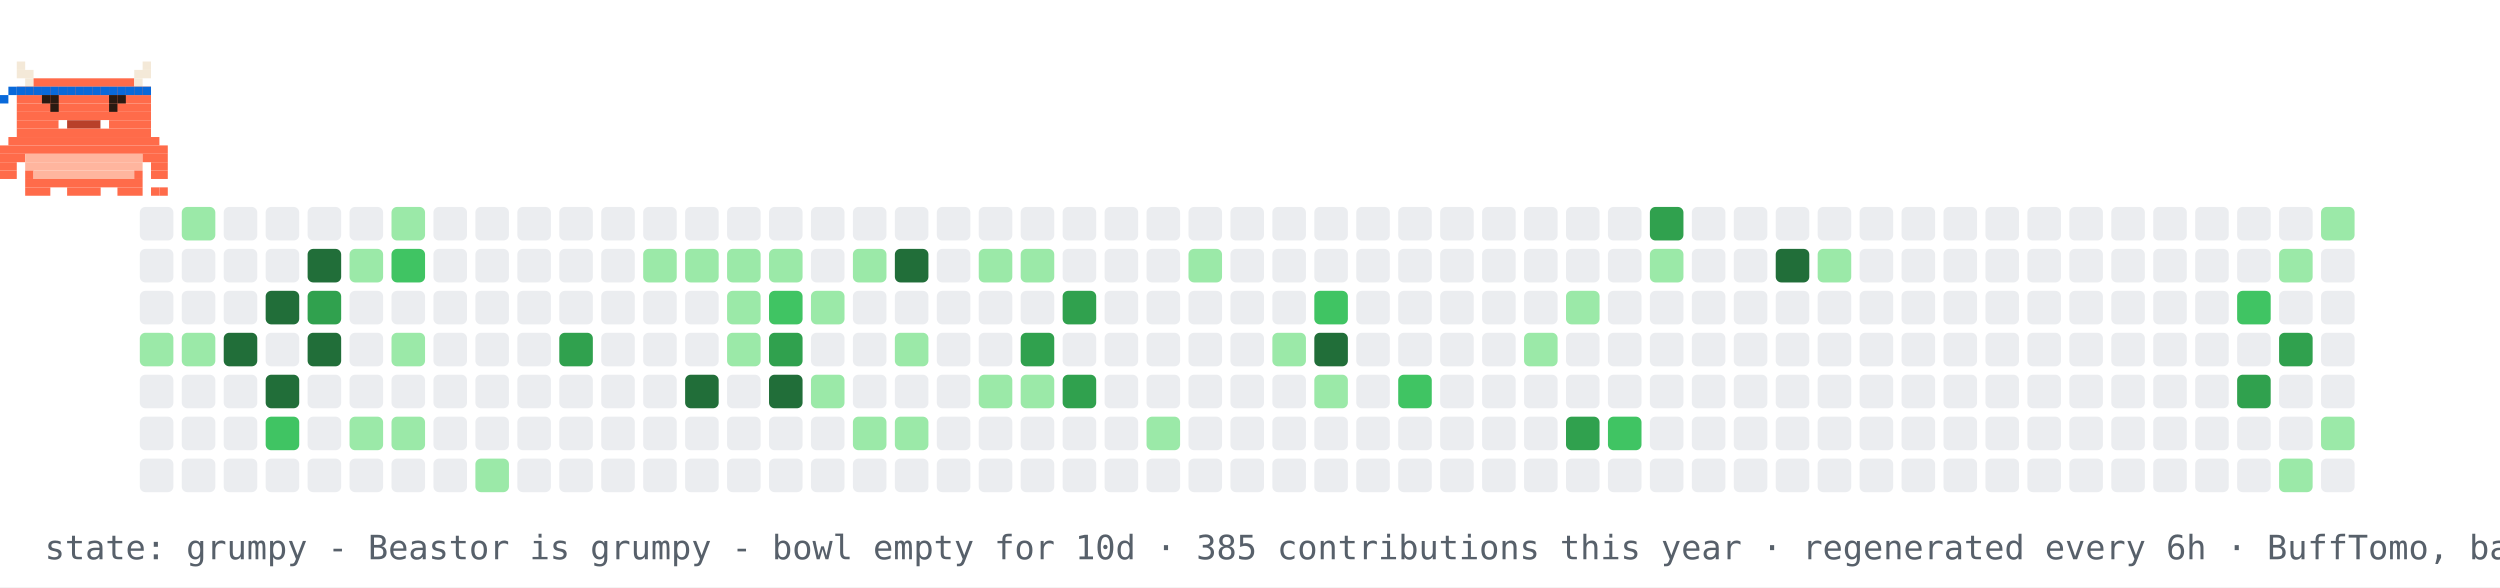
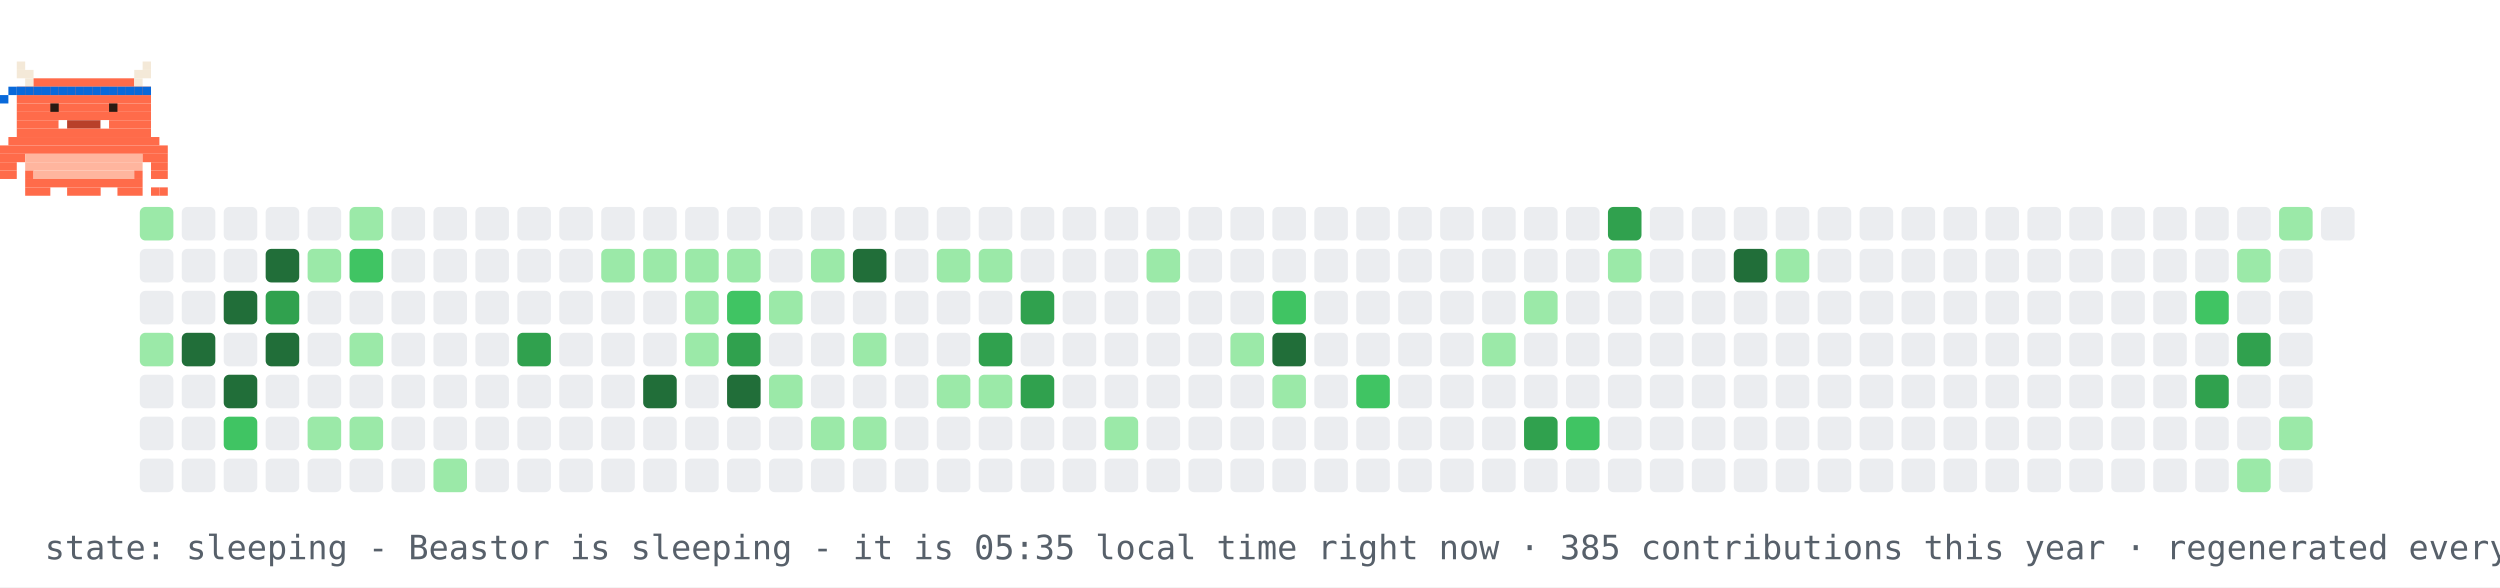
- <svg xmlns="http://www.w3.org/2000/svg" width="894" height="210" viewBox="0 0 894 210" role="img" aria-label="contribution graph Beastor: grumpy">
+ <svg xmlns="http://www.w3.org/2000/svg" width="894" height="210" viewBox="0 0 894 210" role="img" aria-label="contribution graph Beastor: sleeping">
  <rect width="894" height="210" fill="#ffffff" />
-   <rect x="50" y="74" width="12" height="12" rx="2" fill="#ebedf0" />
+   <rect x="50" y="74" width="12" height="12" rx="2" fill="#9be9a8" />
  <rect x="50" y="89" width="12" height="12" rx="2" fill="#ebedf0" />
  <rect x="50" y="104" width="12" height="12" rx="2" fill="#ebedf0" />
  <rect x="50" y="119" width="12" height="12" rx="2" fill="#9be9a8" />
  <rect x="50" y="134" width="12" height="12" rx="2" fill="#ebedf0" />
  <rect x="50" y="149" width="12" height="12" rx="2" fill="#ebedf0" />
  <rect x="50" y="164" width="12" height="12" rx="2" fill="#ebedf0" />
-   <rect x="65" y="74" width="12" height="12" rx="2" fill="#9be9a8" />
+   <rect x="65" y="74" width="12" height="12" rx="2" fill="#ebedf0" />
  <rect x="65" y="89" width="12" height="12" rx="2" fill="#ebedf0" />
  <rect x="65" y="104" width="12" height="12" rx="2" fill="#ebedf0" />
-   <rect x="65" y="119" width="12" height="12" rx="2" fill="#9be9a8" />
+   <rect x="65" y="119" width="12" height="12" rx="2" fill="#216e39" />
  <rect x="65" y="134" width="12" height="12" rx="2" fill="#ebedf0" />
  <rect x="65" y="149" width="12" height="12" rx="2" fill="#ebedf0" />
  <rect x="65" y="164" width="12" height="12" rx="2" fill="#ebedf0" />
  <rect x="80" y="74" width="12" height="12" rx="2" fill="#ebedf0" />
  <rect x="80" y="89" width="12" height="12" rx="2" fill="#ebedf0" />
-   <rect x="80" y="104" width="12" height="12" rx="2" fill="#ebedf0" />
-   <rect x="80" y="119" width="12" height="12" rx="2" fill="#216e39" />
-   <rect x="80" y="134" width="12" height="12" rx="2" fill="#ebedf0" />
-   <rect x="80" y="149" width="12" height="12" rx="2" fill="#ebedf0" />
+   <rect x="80" y="104" width="12" height="12" rx="2" fill="#216e39" />
+   <rect x="80" y="119" width="12" height="12" rx="2" fill="#ebedf0" />
+   <rect x="80" y="134" width="12" height="12" rx="2" fill="#216e39" />
+   <rect x="80" y="149" width="12" height="12" rx="2" fill="#40c463" />
  <rect x="80" y="164" width="12" height="12" rx="2" fill="#ebedf0" />
  <rect x="95" y="74" width="12" height="12" rx="2" fill="#ebedf0" />
-   <rect x="95" y="89" width="12" height="12" rx="2" fill="#ebedf0" />
-   <rect x="95" y="104" width="12" height="12" rx="2" fill="#216e39" />
-   <rect x="95" y="119" width="12" height="12" rx="2" fill="#ebedf0" />
-   <rect x="95" y="134" width="12" height="12" rx="2" fill="#216e39" />
-   <rect x="95" y="149" width="12" height="12" rx="2" fill="#40c463" />
+   <rect x="95" y="89" width="12" height="12" rx="2" fill="#216e39" />
+   <rect x="95" y="104" width="12" height="12" rx="2" fill="#30a14e" />
+   <rect x="95" y="119" width="12" height="12" rx="2" fill="#216e39" />
+   <rect x="95" y="134" width="12" height="12" rx="2" fill="#ebedf0" />
+   <rect x="95" y="149" width="12" height="12" rx="2" fill="#ebedf0" />
  <rect x="95" y="164" width="12" height="12" rx="2" fill="#ebedf0" />
  <rect x="110" y="74" width="12" height="12" rx="2" fill="#ebedf0" />
-   <rect x="110" y="89" width="12" height="12" rx="2" fill="#216e39" />
-   <rect x="110" y="104" width="12" height="12" rx="2" fill="#30a14e" />
-   <rect x="110" y="119" width="12" height="12" rx="2" fill="#216e39" />
+   <rect x="110" y="89" width="12" height="12" rx="2" fill="#9be9a8" />
+   <rect x="110" y="104" width="12" height="12" rx="2" fill="#ebedf0" />
+   <rect x="110" y="119" width="12" height="12" rx="2" fill="#ebedf0" />
  <rect x="110" y="134" width="12" height="12" rx="2" fill="#ebedf0" />
-   <rect x="110" y="149" width="12" height="12" rx="2" fill="#ebedf0" />
+   <rect x="110" y="149" width="12" height="12" rx="2" fill="#9be9a8" />
  <rect x="110" y="164" width="12" height="12" rx="2" fill="#ebedf0" />
-   <rect x="125" y="74" width="12" height="12" rx="2" fill="#ebedf0" />
-   <rect x="125" y="89" width="12" height="12" rx="2" fill="#9be9a8" />
+   <rect x="125" y="74" width="12" height="12" rx="2" fill="#9be9a8" />
+   <rect x="125" y="89" width="12" height="12" rx="2" fill="#40c463" />
  <rect x="125" y="104" width="12" height="12" rx="2" fill="#ebedf0" />
-   <rect x="125" y="119" width="12" height="12" rx="2" fill="#ebedf0" />
+   <rect x="125" y="119" width="12" height="12" rx="2" fill="#9be9a8" />
  <rect x="125" y="134" width="12" height="12" rx="2" fill="#ebedf0" />
  <rect x="125" y="149" width="12" height="12" rx="2" fill="#9be9a8" />
  <rect x="125" y="164" width="12" height="12" rx="2" fill="#ebedf0" />
-   <rect x="140" y="74" width="12" height="12" rx="2" fill="#9be9a8" />
-   <rect x="140" y="89" width="12" height="12" rx="2" fill="#40c463" />
+   <rect x="140" y="74" width="12" height="12" rx="2" fill="#ebedf0" />
+   <rect x="140" y="89" width="12" height="12" rx="2" fill="#ebedf0" />
  <rect x="140" y="104" width="12" height="12" rx="2" fill="#ebedf0" />
-   <rect x="140" y="119" width="12" height="12" rx="2" fill="#9be9a8" />
+   <rect x="140" y="119" width="12" height="12" rx="2" fill="#ebedf0" />
  <rect x="140" y="134" width="12" height="12" rx="2" fill="#ebedf0" />
-   <rect x="140" y="149" width="12" height="12" rx="2" fill="#9be9a8" />
+   <rect x="140" y="149" width="12" height="12" rx="2" fill="#ebedf0" />
  <rect x="140" y="164" width="12" height="12" rx="2" fill="#ebedf0" />
  <rect x="155" y="74" width="12" height="12" rx="2" fill="#ebedf0" />
  <rect x="155" y="89" width="12" height="12" rx="2" fill="#ebedf0" />
  <rect x="155" y="104" width="12" height="12" rx="2" fill="#ebedf0" />
  <rect x="155" y="119" width="12" height="12" rx="2" fill="#ebedf0" />
  <rect x="155" y="134" width="12" height="12" rx="2" fill="#ebedf0" />
  <rect x="155" y="149" width="12" height="12" rx="2" fill="#ebedf0" />
-   <rect x="155" y="164" width="12" height="12" rx="2" fill="#ebedf0" />
+   <rect x="155" y="164" width="12" height="12" rx="2" fill="#9be9a8" />
  <rect x="170" y="74" width="12" height="12" rx="2" fill="#ebedf0" />
  <rect x="170" y="89" width="12" height="12" rx="2" fill="#ebedf0" />
  <rect x="170" y="104" width="12" height="12" rx="2" fill="#ebedf0" />
  <rect x="170" y="119" width="12" height="12" rx="2" fill="#ebedf0" />
  <rect x="170" y="134" width="12" height="12" rx="2" fill="#ebedf0" />
  <rect x="170" y="149" width="12" height="12" rx="2" fill="#ebedf0" />
-   <rect x="170" y="164" width="12" height="12" rx="2" fill="#9be9a8" />
+   <rect x="170" y="164" width="12" height="12" rx="2" fill="#ebedf0" />
  <rect x="185" y="74" width="12" height="12" rx="2" fill="#ebedf0" />
  <rect x="185" y="89" width="12" height="12" rx="2" fill="#ebedf0" />
  <rect x="185" y="104" width="12" height="12" rx="2" fill="#ebedf0" />
-   <rect x="185" y="119" width="12" height="12" rx="2" fill="#ebedf0" />
+   <rect x="185" y="119" width="12" height="12" rx="2" fill="#30a14e" />
  <rect x="185" y="134" width="12" height="12" rx="2" fill="#ebedf0" />
  <rect x="185" y="149" width="12" height="12" rx="2" fill="#ebedf0" />
  <rect x="185" y="164" width="12" height="12" rx="2" fill="#ebedf0" />
  <rect x="200" y="74" width="12" height="12" rx="2" fill="#ebedf0" />
  <rect x="200" y="89" width="12" height="12" rx="2" fill="#ebedf0" />
  <rect x="200" y="104" width="12" height="12" rx="2" fill="#ebedf0" />
-   <rect x="200" y="119" width="12" height="12" rx="2" fill="#30a14e" />
+   <rect x="200" y="119" width="12" height="12" rx="2" fill="#ebedf0" />
  <rect x="200" y="134" width="12" height="12" rx="2" fill="#ebedf0" />
  <rect x="200" y="149" width="12" height="12" rx="2" fill="#ebedf0" />
  <rect x="200" y="164" width="12" height="12" rx="2" fill="#ebedf0" />
  <rect x="215" y="74" width="12" height="12" rx="2" fill="#ebedf0" />
-   <rect x="215" y="89" width="12" height="12" rx="2" fill="#ebedf0" />
+   <rect x="215" y="89" width="12" height="12" rx="2" fill="#9be9a8" />
  <rect x="215" y="104" width="12" height="12" rx="2" fill="#ebedf0" />
  <rect x="215" y="119" width="12" height="12" rx="2" fill="#ebedf0" />
  <rect x="215" y="134" width="12" height="12" rx="2" fill="#ebedf0" />
  <rect x="215" y="149" width="12" height="12" rx="2" fill="#ebedf0" />
  <rect x="215" y="164" width="12" height="12" rx="2" fill="#ebedf0" />
  <rect x="230" y="74" width="12" height="12" rx="2" fill="#ebedf0" />
  <rect x="230" y="89" width="12" height="12" rx="2" fill="#9be9a8" />
  <rect x="230" y="104" width="12" height="12" rx="2" fill="#ebedf0" />
  <rect x="230" y="119" width="12" height="12" rx="2" fill="#ebedf0" />
-   <rect x="230" y="134" width="12" height="12" rx="2" fill="#ebedf0" />
+   <rect x="230" y="134" width="12" height="12" rx="2" fill="#216e39" />
  <rect x="230" y="149" width="12" height="12" rx="2" fill="#ebedf0" />
  <rect x="230" y="164" width="12" height="12" rx="2" fill="#ebedf0" />
  <rect x="245" y="74" width="12" height="12" rx="2" fill="#ebedf0" />
  <rect x="245" y="89" width="12" height="12" rx="2" fill="#9be9a8" />
-   <rect x="245" y="104" width="12" height="12" rx="2" fill="#ebedf0" />
-   <rect x="245" y="119" width="12" height="12" rx="2" fill="#ebedf0" />
-   <rect x="245" y="134" width="12" height="12" rx="2" fill="#216e39" />
+   <rect x="245" y="104" width="12" height="12" rx="2" fill="#9be9a8" />
+   <rect x="245" y="119" width="12" height="12" rx="2" fill="#9be9a8" />
+   <rect x="245" y="134" width="12" height="12" rx="2" fill="#ebedf0" />
  <rect x="245" y="149" width="12" height="12" rx="2" fill="#ebedf0" />
  <rect x="245" y="164" width="12" height="12" rx="2" fill="#ebedf0" />
  <rect x="260" y="74" width="12" height="12" rx="2" fill="#ebedf0" />
  <rect x="260" y="89" width="12" height="12" rx="2" fill="#9be9a8" />
-   <rect x="260" y="104" width="12" height="12" rx="2" fill="#9be9a8" />
-   <rect x="260" y="119" width="12" height="12" rx="2" fill="#9be9a8" />
-   <rect x="260" y="134" width="12" height="12" rx="2" fill="#ebedf0" />
+   <rect x="260" y="104" width="12" height="12" rx="2" fill="#40c463" />
+   <rect x="260" y="119" width="12" height="12" rx="2" fill="#30a14e" />
+   <rect x="260" y="134" width="12" height="12" rx="2" fill="#216e39" />
  <rect x="260" y="149" width="12" height="12" rx="2" fill="#ebedf0" />
  <rect x="260" y="164" width="12" height="12" rx="2" fill="#ebedf0" />
  <rect x="275" y="74" width="12" height="12" rx="2" fill="#ebedf0" />
-   <rect x="275" y="89" width="12" height="12" rx="2" fill="#9be9a8" />
-   <rect x="275" y="104" width="12" height="12" rx="2" fill="#40c463" />
-   <rect x="275" y="119" width="12" height="12" rx="2" fill="#30a14e" />
-   <rect x="275" y="134" width="12" height="12" rx="2" fill="#216e39" />
+   <rect x="275" y="89" width="12" height="12" rx="2" fill="#ebedf0" />
+   <rect x="275" y="104" width="12" height="12" rx="2" fill="#9be9a8" />
+   <rect x="275" y="119" width="12" height="12" rx="2" fill="#ebedf0" />
+   <rect x="275" y="134" width="12" height="12" rx="2" fill="#9be9a8" />
  <rect x="275" y="149" width="12" height="12" rx="2" fill="#ebedf0" />
  <rect x="275" y="164" width="12" height="12" rx="2" fill="#ebedf0" />
  <rect x="290" y="74" width="12" height="12" rx="2" fill="#ebedf0" />
-   <rect x="290" y="89" width="12" height="12" rx="2" fill="#ebedf0" />
-   <rect x="290" y="104" width="12" height="12" rx="2" fill="#9be9a8" />
+   <rect x="290" y="89" width="12" height="12" rx="2" fill="#9be9a8" />
+   <rect x="290" y="104" width="12" height="12" rx="2" fill="#ebedf0" />
  <rect x="290" y="119" width="12" height="12" rx="2" fill="#ebedf0" />
-   <rect x="290" y="134" width="12" height="12" rx="2" fill="#9be9a8" />
-   <rect x="290" y="149" width="12" height="12" rx="2" fill="#ebedf0" />
+   <rect x="290" y="134" width="12" height="12" rx="2" fill="#ebedf0" />
+   <rect x="290" y="149" width="12" height="12" rx="2" fill="#9be9a8" />
  <rect x="290" y="164" width="12" height="12" rx="2" fill="#ebedf0" />
  <rect x="305" y="74" width="12" height="12" rx="2" fill="#ebedf0" />
-   <rect x="305" y="89" width="12" height="12" rx="2" fill="#9be9a8" />
+   <rect x="305" y="89" width="12" height="12" rx="2" fill="#216e39" />
  <rect x="305" y="104" width="12" height="12" rx="2" fill="#ebedf0" />
-   <rect x="305" y="119" width="12" height="12" rx="2" fill="#ebedf0" />
+   <rect x="305" y="119" width="12" height="12" rx="2" fill="#9be9a8" />
  <rect x="305" y="134" width="12" height="12" rx="2" fill="#ebedf0" />
  <rect x="305" y="149" width="12" height="12" rx="2" fill="#9be9a8" />
  <rect x="305" y="164" width="12" height="12" rx="2" fill="#ebedf0" />
  <rect x="320" y="74" width="12" height="12" rx="2" fill="#ebedf0" />
-   <rect x="320" y="89" width="12" height="12" rx="2" fill="#216e39" />
+   <rect x="320" y="89" width="12" height="12" rx="2" fill="#ebedf0" />
  <rect x="320" y="104" width="12" height="12" rx="2" fill="#ebedf0" />
-   <rect x="320" y="119" width="12" height="12" rx="2" fill="#9be9a8" />
+   <rect x="320" y="119" width="12" height="12" rx="2" fill="#ebedf0" />
  <rect x="320" y="134" width="12" height="12" rx="2" fill="#ebedf0" />
-   <rect x="320" y="149" width="12" height="12" rx="2" fill="#9be9a8" />
+   <rect x="320" y="149" width="12" height="12" rx="2" fill="#ebedf0" />
  <rect x="320" y="164" width="12" height="12" rx="2" fill="#ebedf0" />
  <rect x="335" y="74" width="12" height="12" rx="2" fill="#ebedf0" />
-   <rect x="335" y="89" width="12" height="12" rx="2" fill="#ebedf0" />
+   <rect x="335" y="89" width="12" height="12" rx="2" fill="#9be9a8" />
  <rect x="335" y="104" width="12" height="12" rx="2" fill="#ebedf0" />
  <rect x="335" y="119" width="12" height="12" rx="2" fill="#ebedf0" />
-   <rect x="335" y="134" width="12" height="12" rx="2" fill="#ebedf0" />
+   <rect x="335" y="134" width="12" height="12" rx="2" fill="#9be9a8" />
  <rect x="335" y="149" width="12" height="12" rx="2" fill="#ebedf0" />
  <rect x="335" y="164" width="12" height="12" rx="2" fill="#ebedf0" />
  <rect x="350" y="74" width="12" height="12" rx="2" fill="#ebedf0" />
  <rect x="350" y="89" width="12" height="12" rx="2" fill="#9be9a8" />
  <rect x="350" y="104" width="12" height="12" rx="2" fill="#ebedf0" />
-   <rect x="350" y="119" width="12" height="12" rx="2" fill="#ebedf0" />
+   <rect x="350" y="119" width="12" height="12" rx="2" fill="#30a14e" />
  <rect x="350" y="134" width="12" height="12" rx="2" fill="#9be9a8" />
  <rect x="350" y="149" width="12" height="12" rx="2" fill="#ebedf0" />
  <rect x="350" y="164" width="12" height="12" rx="2" fill="#ebedf0" />
  <rect x="365" y="74" width="12" height="12" rx="2" fill="#ebedf0" />
-   <rect x="365" y="89" width="12" height="12" rx="2" fill="#9be9a8" />
-   <rect x="365" y="104" width="12" height="12" rx="2" fill="#ebedf0" />
-   <rect x="365" y="119" width="12" height="12" rx="2" fill="#30a14e" />
-   <rect x="365" y="134" width="12" height="12" rx="2" fill="#9be9a8" />
+   <rect x="365" y="89" width="12" height="12" rx="2" fill="#ebedf0" />
+   <rect x="365" y="104" width="12" height="12" rx="2" fill="#30a14e" />
+   <rect x="365" y="119" width="12" height="12" rx="2" fill="#ebedf0" />
+   <rect x="365" y="134" width="12" height="12" rx="2" fill="#30a14e" />
  <rect x="365" y="149" width="12" height="12" rx="2" fill="#ebedf0" />
  <rect x="365" y="164" width="12" height="12" rx="2" fill="#ebedf0" />
  <rect x="380" y="74" width="12" height="12" rx="2" fill="#ebedf0" />
  <rect x="380" y="89" width="12" height="12" rx="2" fill="#ebedf0" />
-   <rect x="380" y="104" width="12" height="12" rx="2" fill="#30a14e" />
+   <rect x="380" y="104" width="12" height="12" rx="2" fill="#ebedf0" />
  <rect x="380" y="119" width="12" height="12" rx="2" fill="#ebedf0" />
-   <rect x="380" y="134" width="12" height="12" rx="2" fill="#30a14e" />
+   <rect x="380" y="134" width="12" height="12" rx="2" fill="#ebedf0" />
  <rect x="380" y="149" width="12" height="12" rx="2" fill="#ebedf0" />
  <rect x="380" y="164" width="12" height="12" rx="2" fill="#ebedf0" />
  <rect x="395" y="74" width="12" height="12" rx="2" fill="#ebedf0" />
  <rect x="395" y="89" width="12" height="12" rx="2" fill="#ebedf0" />
  <rect x="395" y="104" width="12" height="12" rx="2" fill="#ebedf0" />
  <rect x="395" y="119" width="12" height="12" rx="2" fill="#ebedf0" />
  <rect x="395" y="134" width="12" height="12" rx="2" fill="#ebedf0" />
-   <rect x="395" y="149" width="12" height="12" rx="2" fill="#ebedf0" />
+   <rect x="395" y="149" width="12" height="12" rx="2" fill="#9be9a8" />
  <rect x="395" y="164" width="12" height="12" rx="2" fill="#ebedf0" />
  <rect x="410" y="74" width="12" height="12" rx="2" fill="#ebedf0" />
-   <rect x="410" y="89" width="12" height="12" rx="2" fill="#ebedf0" />
+   <rect x="410" y="89" width="12" height="12" rx="2" fill="#9be9a8" />
  <rect x="410" y="104" width="12" height="12" rx="2" fill="#ebedf0" />
  <rect x="410" y="119" width="12" height="12" rx="2" fill="#ebedf0" />
  <rect x="410" y="134" width="12" height="12" rx="2" fill="#ebedf0" />
-   <rect x="410" y="149" width="12" height="12" rx="2" fill="#9be9a8" />
+   <rect x="410" y="149" width="12" height="12" rx="2" fill="#ebedf0" />
  <rect x="410" y="164" width="12" height="12" rx="2" fill="#ebedf0" />
  <rect x="425" y="74" width="12" height="12" rx="2" fill="#ebedf0" />
-   <rect x="425" y="89" width="12" height="12" rx="2" fill="#9be9a8" />
+   <rect x="425" y="89" width="12" height="12" rx="2" fill="#ebedf0" />
  <rect x="425" y="104" width="12" height="12" rx="2" fill="#ebedf0" />
  <rect x="425" y="119" width="12" height="12" rx="2" fill="#ebedf0" />
  <rect x="425" y="134" width="12" height="12" rx="2" fill="#ebedf0" />
  <rect x="425" y="149" width="12" height="12" rx="2" fill="#ebedf0" />
  <rect x="425" y="164" width="12" height="12" rx="2" fill="#ebedf0" />
  <rect x="440" y="74" width="12" height="12" rx="2" fill="#ebedf0" />
  <rect x="440" y="89" width="12" height="12" rx="2" fill="#ebedf0" />
  <rect x="440" y="104" width="12" height="12" rx="2" fill="#ebedf0" />
-   <rect x="440" y="119" width="12" height="12" rx="2" fill="#ebedf0" />
+   <rect x="440" y="119" width="12" height="12" rx="2" fill="#9be9a8" />
  <rect x="440" y="134" width="12" height="12" rx="2" fill="#ebedf0" />
  <rect x="440" y="149" width="12" height="12" rx="2" fill="#ebedf0" />
  <rect x="440" y="164" width="12" height="12" rx="2" fill="#ebedf0" />
  <rect x="455" y="74" width="12" height="12" rx="2" fill="#ebedf0" />
  <rect x="455" y="89" width="12" height="12" rx="2" fill="#ebedf0" />
-   <rect x="455" y="104" width="12" height="12" rx="2" fill="#ebedf0" />
-   <rect x="455" y="119" width="12" height="12" rx="2" fill="#9be9a8" />
-   <rect x="455" y="134" width="12" height="12" rx="2" fill="#ebedf0" />
+   <rect x="455" y="104" width="12" height="12" rx="2" fill="#40c463" />
+   <rect x="455" y="119" width="12" height="12" rx="2" fill="#216e39" />
+   <rect x="455" y="134" width="12" height="12" rx="2" fill="#9be9a8" />
  <rect x="455" y="149" width="12" height="12" rx="2" fill="#ebedf0" />
  <rect x="455" y="164" width="12" height="12" rx="2" fill="#ebedf0" />
  <rect x="470" y="74" width="12" height="12" rx="2" fill="#ebedf0" />
  <rect x="470" y="89" width="12" height="12" rx="2" fill="#ebedf0" />
-   <rect x="470" y="104" width="12" height="12" rx="2" fill="#40c463" />
-   <rect x="470" y="119" width="12" height="12" rx="2" fill="#216e39" />
-   <rect x="470" y="134" width="12" height="12" rx="2" fill="#9be9a8" />
+   <rect x="470" y="104" width="12" height="12" rx="2" fill="#ebedf0" />
+   <rect x="470" y="119" width="12" height="12" rx="2" fill="#ebedf0" />
+   <rect x="470" y="134" width="12" height="12" rx="2" fill="#ebedf0" />
  <rect x="470" y="149" width="12" height="12" rx="2" fill="#ebedf0" />
  <rect x="470" y="164" width="12" height="12" rx="2" fill="#ebedf0" />
  <rect x="485" y="74" width="12" height="12" rx="2" fill="#ebedf0" />
  <rect x="485" y="89" width="12" height="12" rx="2" fill="#ebedf0" />
  <rect x="485" y="104" width="12" height="12" rx="2" fill="#ebedf0" />
  <rect x="485" y="119" width="12" height="12" rx="2" fill="#ebedf0" />
-   <rect x="485" y="134" width="12" height="12" rx="2" fill="#ebedf0" />
+   <rect x="485" y="134" width="12" height="12" rx="2" fill="#40c463" />
  <rect x="485" y="149" width="12" height="12" rx="2" fill="#ebedf0" />
  <rect x="485" y="164" width="12" height="12" rx="2" fill="#ebedf0" />
  <rect x="500" y="74" width="12" height="12" rx="2" fill="#ebedf0" />
  <rect x="500" y="89" width="12" height="12" rx="2" fill="#ebedf0" />
  <rect x="500" y="104" width="12" height="12" rx="2" fill="#ebedf0" />
  <rect x="500" y="119" width="12" height="12" rx="2" fill="#ebedf0" />
-   <rect x="500" y="134" width="12" height="12" rx="2" fill="#40c463" />
+   <rect x="500" y="134" width="12" height="12" rx="2" fill="#ebedf0" />
  <rect x="500" y="149" width="12" height="12" rx="2" fill="#ebedf0" />
  <rect x="500" y="164" width="12" height="12" rx="2" fill="#ebedf0" />
  <rect x="515" y="74" width="12" height="12" rx="2" fill="#ebedf0" />
  <rect x="515" y="89" width="12" height="12" rx="2" fill="#ebedf0" />
  <rect x="515" y="104" width="12" height="12" rx="2" fill="#ebedf0" />
  <rect x="515" y="119" width="12" height="12" rx="2" fill="#ebedf0" />
  <rect x="515" y="134" width="12" height="12" rx="2" fill="#ebedf0" />
  <rect x="515" y="149" width="12" height="12" rx="2" fill="#ebedf0" />
  <rect x="515" y="164" width="12" height="12" rx="2" fill="#ebedf0" />
  <rect x="530" y="74" width="12" height="12" rx="2" fill="#ebedf0" />
  <rect x="530" y="89" width="12" height="12" rx="2" fill="#ebedf0" />
  <rect x="530" y="104" width="12" height="12" rx="2" fill="#ebedf0" />
-   <rect x="530" y="119" width="12" height="12" rx="2" fill="#ebedf0" />
+   <rect x="530" y="119" width="12" height="12" rx="2" fill="#9be9a8" />
  <rect x="530" y="134" width="12" height="12" rx="2" fill="#ebedf0" />
  <rect x="530" y="149" width="12" height="12" rx="2" fill="#ebedf0" />
  <rect x="530" y="164" width="12" height="12" rx="2" fill="#ebedf0" />
  <rect x="545" y="74" width="12" height="12" rx="2" fill="#ebedf0" />
  <rect x="545" y="89" width="12" height="12" rx="2" fill="#ebedf0" />
-   <rect x="545" y="104" width="12" height="12" rx="2" fill="#ebedf0" />
-   <rect x="545" y="119" width="12" height="12" rx="2" fill="#9be9a8" />
+   <rect x="545" y="104" width="12" height="12" rx="2" fill="#9be9a8" />
+   <rect x="545" y="119" width="12" height="12" rx="2" fill="#ebedf0" />
  <rect x="545" y="134" width="12" height="12" rx="2" fill="#ebedf0" />
-   <rect x="545" y="149" width="12" height="12" rx="2" fill="#ebedf0" />
+   <rect x="545" y="149" width="12" height="12" rx="2" fill="#30a14e" />
  <rect x="545" y="164" width="12" height="12" rx="2" fill="#ebedf0" />
  <rect x="560" y="74" width="12" height="12" rx="2" fill="#ebedf0" />
  <rect x="560" y="89" width="12" height="12" rx="2" fill="#ebedf0" />
-   <rect x="560" y="104" width="12" height="12" rx="2" fill="#9be9a8" />
+   <rect x="560" y="104" width="12" height="12" rx="2" fill="#ebedf0" />
  <rect x="560" y="119" width="12" height="12" rx="2" fill="#ebedf0" />
  <rect x="560" y="134" width="12" height="12" rx="2" fill="#ebedf0" />
-   <rect x="560" y="149" width="12" height="12" rx="2" fill="#30a14e" />
+   <rect x="560" y="149" width="12" height="12" rx="2" fill="#40c463" />
  <rect x="560" y="164" width="12" height="12" rx="2" fill="#ebedf0" />
-   <rect x="575" y="74" width="12" height="12" rx="2" fill="#ebedf0" />
-   <rect x="575" y="89" width="12" height="12" rx="2" fill="#ebedf0" />
+   <rect x="575" y="74" width="12" height="12" rx="2" fill="#30a14e" />
+   <rect x="575" y="89" width="12" height="12" rx="2" fill="#9be9a8" />
  <rect x="575" y="104" width="12" height="12" rx="2" fill="#ebedf0" />
  <rect x="575" y="119" width="12" height="12" rx="2" fill="#ebedf0" />
  <rect x="575" y="134" width="12" height="12" rx="2" fill="#ebedf0" />
-   <rect x="575" y="149" width="12" height="12" rx="2" fill="#40c463" />
+   <rect x="575" y="149" width="12" height="12" rx="2" fill="#ebedf0" />
  <rect x="575" y="164" width="12" height="12" rx="2" fill="#ebedf0" />
-   <rect x="590" y="74" width="12" height="12" rx="2" fill="#30a14e" />
-   <rect x="590" y="89" width="12" height="12" rx="2" fill="#9be9a8" />
+   <rect x="590" y="74" width="12" height="12" rx="2" fill="#ebedf0" />
+   <rect x="590" y="89" width="12" height="12" rx="2" fill="#ebedf0" />
  <rect x="590" y="104" width="12" height="12" rx="2" fill="#ebedf0" />
  <rect x="590" y="119" width="12" height="12" rx="2" fill="#ebedf0" />
  <rect x="590" y="134" width="12" height="12" rx="2" fill="#ebedf0" />
  <rect x="590" y="149" width="12" height="12" rx="2" fill="#ebedf0" />
  <rect x="590" y="164" width="12" height="12" rx="2" fill="#ebedf0" />
  <rect x="605" y="74" width="12" height="12" rx="2" fill="#ebedf0" />
  <rect x="605" y="89" width="12" height="12" rx="2" fill="#ebedf0" />
  <rect x="605" y="104" width="12" height="12" rx="2" fill="#ebedf0" />
  <rect x="605" y="119" width="12" height="12" rx="2" fill="#ebedf0" />
  <rect x="605" y="134" width="12" height="12" rx="2" fill="#ebedf0" />
  <rect x="605" y="149" width="12" height="12" rx="2" fill="#ebedf0" />
  <rect x="605" y="164" width="12" height="12" rx="2" fill="#ebedf0" />
  <rect x="620" y="74" width="12" height="12" rx="2" fill="#ebedf0" />
-   <rect x="620" y="89" width="12" height="12" rx="2" fill="#ebedf0" />
+   <rect x="620" y="89" width="12" height="12" rx="2" fill="#216e39" />
  <rect x="620" y="104" width="12" height="12" rx="2" fill="#ebedf0" />
  <rect x="620" y="119" width="12" height="12" rx="2" fill="#ebedf0" />
  <rect x="620" y="134" width="12" height="12" rx="2" fill="#ebedf0" />
  <rect x="620" y="149" width="12" height="12" rx="2" fill="#ebedf0" />
  <rect x="620" y="164" width="12" height="12" rx="2" fill="#ebedf0" />
  <rect x="635" y="74" width="12" height="12" rx="2" fill="#ebedf0" />
-   <rect x="635" y="89" width="12" height="12" rx="2" fill="#216e39" />
+   <rect x="635" y="89" width="12" height="12" rx="2" fill="#9be9a8" />
  <rect x="635" y="104" width="12" height="12" rx="2" fill="#ebedf0" />
  <rect x="635" y="119" width="12" height="12" rx="2" fill="#ebedf0" />
  <rect x="635" y="134" width="12" height="12" rx="2" fill="#ebedf0" />
  <rect x="635" y="149" width="12" height="12" rx="2" fill="#ebedf0" />
  <rect x="635" y="164" width="12" height="12" rx="2" fill="#ebedf0" />
  <rect x="650" y="74" width="12" height="12" rx="2" fill="#ebedf0" />
-   <rect x="650" y="89" width="12" height="12" rx="2" fill="#9be9a8" />
+   <rect x="650" y="89" width="12" height="12" rx="2" fill="#ebedf0" />
  <rect x="650" y="104" width="12" height="12" rx="2" fill="#ebedf0" />
  <rect x="650" y="119" width="12" height="12" rx="2" fill="#ebedf0" />
  <rect x="650" y="134" width="12" height="12" rx="2" fill="#ebedf0" />
  <rect x="650" y="149" width="12" height="12" rx="2" fill="#ebedf0" />
  <rect x="650" y="164" width="12" height="12" rx="2" fill="#ebedf0" />
  <rect x="665" y="74" width="12" height="12" rx="2" fill="#ebedf0" />
  <rect x="665" y="89" width="12" height="12" rx="2" fill="#ebedf0" />
  <rect x="665" y="104" width="12" height="12" rx="2" fill="#ebedf0" />
  <rect x="665" y="119" width="12" height="12" rx="2" fill="#ebedf0" />
  <rect x="665" y="134" width="12" height="12" rx="2" fill="#ebedf0" />
  <rect x="665" y="149" width="12" height="12" rx="2" fill="#ebedf0" />
  <rect x="665" y="164" width="12" height="12" rx="2" fill="#ebedf0" />
  <rect x="680" y="74" width="12" height="12" rx="2" fill="#ebedf0" />
  <rect x="680" y="89" width="12" height="12" rx="2" fill="#ebedf0" />
  <rect x="680" y="104" width="12" height="12" rx="2" fill="#ebedf0" />
  <rect x="680" y="119" width="12" height="12" rx="2" fill="#ebedf0" />
  <rect x="680" y="134" width="12" height="12" rx="2" fill="#ebedf0" />
  <rect x="680" y="149" width="12" height="12" rx="2" fill="#ebedf0" />
  <rect x="680" y="164" width="12" height="12" rx="2" fill="#ebedf0" />
  <rect x="695" y="74" width="12" height="12" rx="2" fill="#ebedf0" />
  <rect x="695" y="89" width="12" height="12" rx="2" fill="#ebedf0" />
  <rect x="695" y="104" width="12" height="12" rx="2" fill="#ebedf0" />
  <rect x="695" y="119" width="12" height="12" rx="2" fill="#ebedf0" />
  <rect x="695" y="134" width="12" height="12" rx="2" fill="#ebedf0" />
  <rect x="695" y="149" width="12" height="12" rx="2" fill="#ebedf0" />
  <rect x="695" y="164" width="12" height="12" rx="2" fill="#ebedf0" />
  <rect x="710" y="74" width="12" height="12" rx="2" fill="#ebedf0" />
  <rect x="710" y="89" width="12" height="12" rx="2" fill="#ebedf0" />
  <rect x="710" y="104" width="12" height="12" rx="2" fill="#ebedf0" />
  <rect x="710" y="119" width="12" height="12" rx="2" fill="#ebedf0" />
  <rect x="710" y="134" width="12" height="12" rx="2" fill="#ebedf0" />
  <rect x="710" y="149" width="12" height="12" rx="2" fill="#ebedf0" />
  <rect x="710" y="164" width="12" height="12" rx="2" fill="#ebedf0" />
  <rect x="725" y="74" width="12" height="12" rx="2" fill="#ebedf0" />
  <rect x="725" y="89" width="12" height="12" rx="2" fill="#ebedf0" />
  <rect x="725" y="104" width="12" height="12" rx="2" fill="#ebedf0" />
  <rect x="725" y="119" width="12" height="12" rx="2" fill="#ebedf0" />
  <rect x="725" y="134" width="12" height="12" rx="2" fill="#ebedf0" />
  <rect x="725" y="149" width="12" height="12" rx="2" fill="#ebedf0" />
  <rect x="725" y="164" width="12" height="12" rx="2" fill="#ebedf0" />
  <rect x="740" y="74" width="12" height="12" rx="2" fill="#ebedf0" />
  <rect x="740" y="89" width="12" height="12" rx="2" fill="#ebedf0" />
  <rect x="740" y="104" width="12" height="12" rx="2" fill="#ebedf0" />
  <rect x="740" y="119" width="12" height="12" rx="2" fill="#ebedf0" />
  <rect x="740" y="134" width="12" height="12" rx="2" fill="#ebedf0" />
  <rect x="740" y="149" width="12" height="12" rx="2" fill="#ebedf0" />
  <rect x="740" y="164" width="12" height="12" rx="2" fill="#ebedf0" />
  <rect x="755" y="74" width="12" height="12" rx="2" fill="#ebedf0" />
  <rect x="755" y="89" width="12" height="12" rx="2" fill="#ebedf0" />
  <rect x="755" y="104" width="12" height="12" rx="2" fill="#ebedf0" />
  <rect x="755" y="119" width="12" height="12" rx="2" fill="#ebedf0" />
  <rect x="755" y="134" width="12" height="12" rx="2" fill="#ebedf0" />
  <rect x="755" y="149" width="12" height="12" rx="2" fill="#ebedf0" />
  <rect x="755" y="164" width="12" height="12" rx="2" fill="#ebedf0" />
  <rect x="770" y="74" width="12" height="12" rx="2" fill="#ebedf0" />
  <rect x="770" y="89" width="12" height="12" rx="2" fill="#ebedf0" />
  <rect x="770" y="104" width="12" height="12" rx="2" fill="#ebedf0" />
  <rect x="770" y="119" width="12" height="12" rx="2" fill="#ebedf0" />
  <rect x="770" y="134" width="12" height="12" rx="2" fill="#ebedf0" />
  <rect x="770" y="149" width="12" height="12" rx="2" fill="#ebedf0" />
  <rect x="770" y="164" width="12" height="12" rx="2" fill="#ebedf0" />
  <rect x="785" y="74" width="12" height="12" rx="2" fill="#ebedf0" />
  <rect x="785" y="89" width="12" height="12" rx="2" fill="#ebedf0" />
-   <rect x="785" y="104" width="12" height="12" rx="2" fill="#ebedf0" />
+   <rect x="785" y="104" width="12" height="12" rx="2" fill="#40c463" />
  <rect x="785" y="119" width="12" height="12" rx="2" fill="#ebedf0" />
-   <rect x="785" y="134" width="12" height="12" rx="2" fill="#ebedf0" />
+   <rect x="785" y="134" width="12" height="12" rx="2" fill="#30a14e" />
  <rect x="785" y="149" width="12" height="12" rx="2" fill="#ebedf0" />
  <rect x="785" y="164" width="12" height="12" rx="2" fill="#ebedf0" />
  <rect x="800" y="74" width="12" height="12" rx="2" fill="#ebedf0" />
-   <rect x="800" y="89" width="12" height="12" rx="2" fill="#ebedf0" />
-   <rect x="800" y="104" width="12" height="12" rx="2" fill="#40c463" />
-   <rect x="800" y="119" width="12" height="12" rx="2" fill="#ebedf0" />
-   <rect x="800" y="134" width="12" height="12" rx="2" fill="#30a14e" />
+   <rect x="800" y="89" width="12" height="12" rx="2" fill="#9be9a8" />
+   <rect x="800" y="104" width="12" height="12" rx="2" fill="#ebedf0" />
+   <rect x="800" y="119" width="12" height="12" rx="2" fill="#30a14e" />
+   <rect x="800" y="134" width="12" height="12" rx="2" fill="#ebedf0" />
  <rect x="800" y="149" width="12" height="12" rx="2" fill="#ebedf0" />
-   <rect x="800" y="164" width="12" height="12" rx="2" fill="#ebedf0" />
-   <rect x="815" y="74" width="12" height="12" rx="2" fill="#ebedf0" />
-   <rect x="815" y="89" width="12" height="12" rx="2" fill="#9be9a8" />
+   <rect x="800" y="164" width="12" height="12" rx="2" fill="#9be9a8" />
+   <rect x="815" y="74" width="12" height="12" rx="2" fill="#9be9a8" />
+   <rect x="815" y="89" width="12" height="12" rx="2" fill="#ebedf0" />
  <rect x="815" y="104" width="12" height="12" rx="2" fill="#ebedf0" />
-   <rect x="815" y="119" width="12" height="12" rx="2" fill="#30a14e" />
+   <rect x="815" y="119" width="12" height="12" rx="2" fill="#ebedf0" />
  <rect x="815" y="134" width="12" height="12" rx="2" fill="#ebedf0" />
-   <rect x="815" y="149" width="12" height="12" rx="2" fill="#ebedf0" />
-   <rect x="815" y="164" width="12" height="12" rx="2" fill="#9be9a8" />
-   <rect x="830" y="74" width="12" height="12" rx="2" fill="#9be9a8" />
-   <rect x="830" y="89" width="12" height="12" rx="2" fill="#ebedf0" />
-   <rect x="830" y="104" width="12" height="12" rx="2" fill="#ebedf0" />
-   <rect x="830" y="119" width="12" height="12" rx="2" fill="#ebedf0" />
-   <rect x="830" y="134" width="12" height="12" rx="2" fill="#ebedf0" />
-   <rect x="830" y="149" width="12" height="12" rx="2" fill="#9be9a8" />
-   <rect x="830" y="164" width="12" height="12" rx="2" fill="#ebedf0" />
+   <rect x="815" y="149" width="12" height="12" rx="2" fill="#9be9a8" />
+   <rect x="815" y="164" width="12" height="12" rx="2" fill="#ebedf0" />
+   <rect x="830" y="74" width="12" height="12" rx="2" fill="#ebedf0" />
  <g>
-     <animateTransform attributeName="transform" type="translate" values="50 0;779 0;779 0;50 0;50 0" keyTimes="0;0.45;0.5;0.95;1" dur="42s" repeatCount="indefinite" />
+     <animateTransform attributeName="transform" type="translate" values="50 0;779 0;779 0;50 0;50 0" keyTimes="0;0.45;0.5;0.95;1" dur="30s" repeatCount="indefinite" />
    <g>
      <animateTransform attributeName="transform" type="translate" values="0 0;0 -4;0 0" keyTimes="0;0.5;1" dur="0.9s" repeatCount="indefinite" />
      <rect x="6" y="22" width="3" height="3" fill="#F4E9D8" />
      <rect x="51" y="22" width="3" height="3" fill="#F4E9D8" />
      <rect x="6" y="25" width="6" height="3" fill="#F4E9D8" />
      <rect x="48" y="25" width="6" height="3" fill="#F4E9D8" />
      <rect x="9" y="28" width="3" height="3" fill="#F4E9D8" />
      <rect x="12" y="28" width="36" height="3" fill="#FF6B4A" />
      <rect x="48" y="28" width="3" height="3" fill="#F4E9D8" />
      <rect x="6" y="31" width="48" height="3" fill="#FF6B4A" />
      <rect x="6" y="34" width="48" height="3" fill="#FF6B4A" />
      <rect x="6" y="37" width="48" height="3" fill="#FF6B4A" />
      <rect x="6" y="40" width="48" height="3" fill="#FF6B4A" />
      <rect x="6" y="43" width="15" height="3" fill="#FF6B4A" />
      <rect x="21" y="43" width="3" height="3" fill="#FFFFFF" />
      <rect x="24" y="43" width="12" height="3" fill="#B8402A" />
      <rect x="36" y="43" width="3" height="3" fill="#FFFFFF" />
      <rect x="39" y="43" width="15" height="3" fill="#FF6B4A" />
      <rect x="6" y="46" width="48" height="3" fill="#FF6B4A" />
      <rect x="3" y="49" width="54" height="3" fill="#FF6B4A" />
      <rect x="0" y="52" width="60" height="3" fill="#FF6B4A" />
      <rect x="0" y="55" width="9" height="3" fill="#FF6B4A" />
      <rect x="9" y="55" width="42" height="3" fill="#FFB59E" />
      <rect x="51" y="55" width="9" height="3" fill="#FF6B4A" />
      <rect x="0" y="58" width="6" height="3" fill="#FF6B4A" />
      <rect x="9" y="58" width="42" height="3" fill="#FFB59E" />
      <rect x="54" y="58" width="6" height="3" fill="#FF6B4A" />
      <rect x="0" y="61" width="6" height="3" fill="#FF6B4A" />
      <rect x="9" y="61" width="3" height="3" fill="#FF6B4A" />
      <rect x="12" y="61" width="36" height="3" fill="#FFB59E" />
      <rect x="48" y="61" width="3" height="3" fill="#FF6B4A" />
      <rect x="54" y="61" width="6" height="3" fill="#FF6B4A" />
      <rect x="9" y="64" width="42" height="3" fill="#FF6B4A" />
      <rect x="9" y="67" width="9" height="3" fill="#FF6B4A" />
      <rect x="24" y="67" width="12" height="3" fill="#FF6B4A" />
      <rect x="42" y="67" width="9" height="3" fill="#FF6B4A" />
      <rect x="6" y="31" width="3" height="3" fill="#0969da" />
      <rect x="9" y="31" width="3" height="3" fill="#0969da" />
      <rect x="12" y="31" width="3" height="3" fill="#0969da" />
      <rect x="15" y="31" width="3" height="3" fill="#0969da" />
      <rect x="18" y="31" width="3" height="3" fill="#0969da" />
      <rect x="21" y="31" width="3" height="3" fill="#0969da" />
      <rect x="24" y="31" width="3" height="3" fill="#0969da" />
      <rect x="27" y="31" width="3" height="3" fill="#0969da" />
      <rect x="30" y="31" width="3" height="3" fill="#0969da" />
      <rect x="33" y="31" width="3" height="3" fill="#0969da" />
      <rect x="36" y="31" width="3" height="3" fill="#0969da" />
      <rect x="39" y="31" width="3" height="3" fill="#0969da" />
      <rect x="42" y="31" width="3" height="3" fill="#0969da" />
      <rect x="45" y="31" width="3" height="3" fill="#0969da" />
      <rect x="48" y="31" width="3" height="3" fill="#0969da" />
      <rect x="51" y="31" width="3" height="3" fill="#0969da" />
      <rect x="3" y="31" width="3" height="3" fill="#0969da" />
      <rect x="0" y="34" width="3" height="3" fill="#0969da" />
      <rect x="54" y="67" width="3" height="3" fill="#FF6B4A" />
      <rect x="57" y="67" width="3" height="3" fill="#FF6B4A" />
      <g>
        <animate attributeName="opacity" values="1;0;1" keyTimes="0;0.96;1" calcMode="discrete" dur="4s" repeatCount="indefinite" />
        <rect x="18" y="37" width="3" height="3" fill="#2A1A12" />
        <rect x="39" y="37" width="3" height="3" fill="#2A1A12" />
      </g>
      <g opacity="0">
        <animate attributeName="opacity" values="0;1;0" keyTimes="0;0.96;1" calcMode="discrete" dur="4s" repeatCount="indefinite" />
        <rect x="18" y="37" width="3" height="3" fill="#FF6B4A" />
        <rect x="39" y="37" width="3" height="3" fill="#FF6B4A" />
      </g>
-       <rect x="15" y="34" width="3" height="3" fill="#2A1A12" />
-       <rect x="18" y="34" width="3" height="3" fill="#2A1A12" />
-       <rect x="39" y="34" width="3" height="3" fill="#2A1A12" />
-       <rect x="42" y="34" width="3" height="3" fill="#2A1A12" />
    </g>
  </g>
-   <text x="16" y="200" font-family="monospace" font-size="12" fill="#57606a">state: grumpy - Beastor is grumpy - bowl empty for 10d · 385 contributions this year · regenerated every 6h · BuffTomo, based on YourTomo by prsdx</text>
+   <text x="16" y="200" font-family="monospace" font-size="12" fill="#57606a">state: sleeping - Beastor is sleeping - it is 05:35 local time right now · 385 contributions this year · regenerated every 6h · BuffTomo, based on YourTomo by prsdx</text>
</svg>
